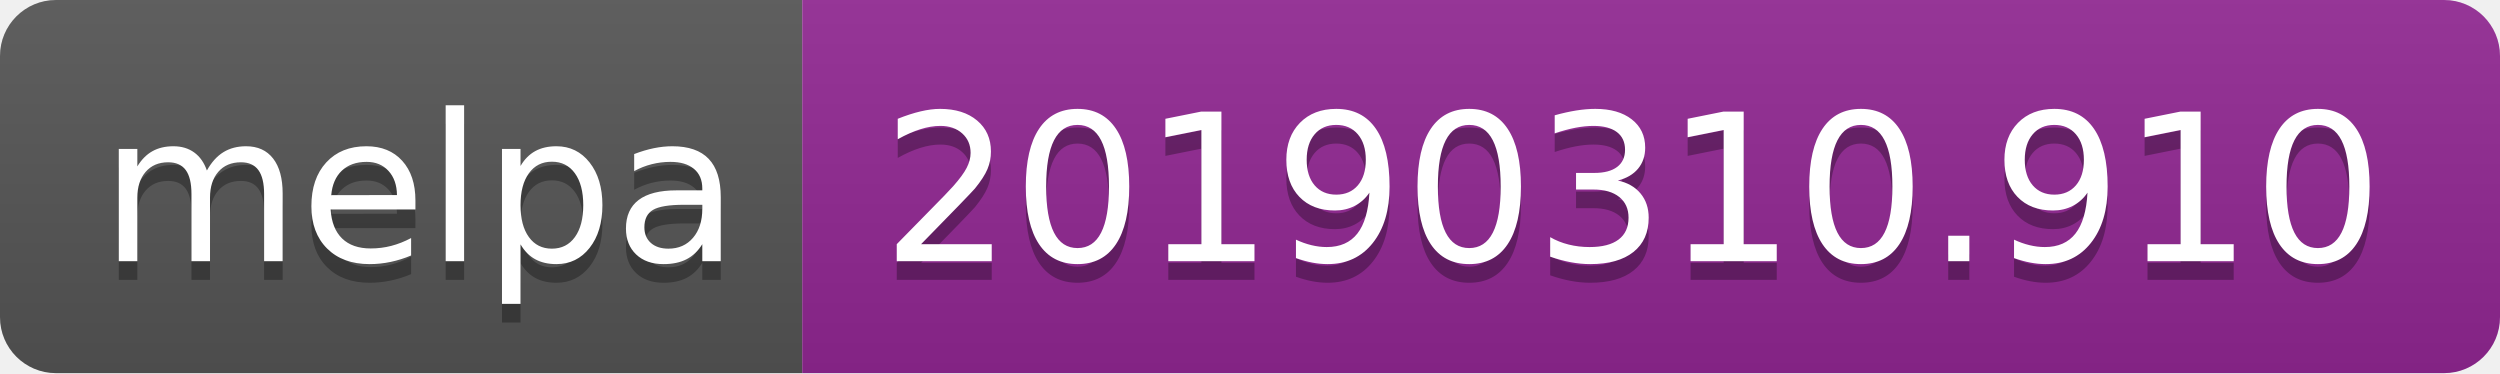
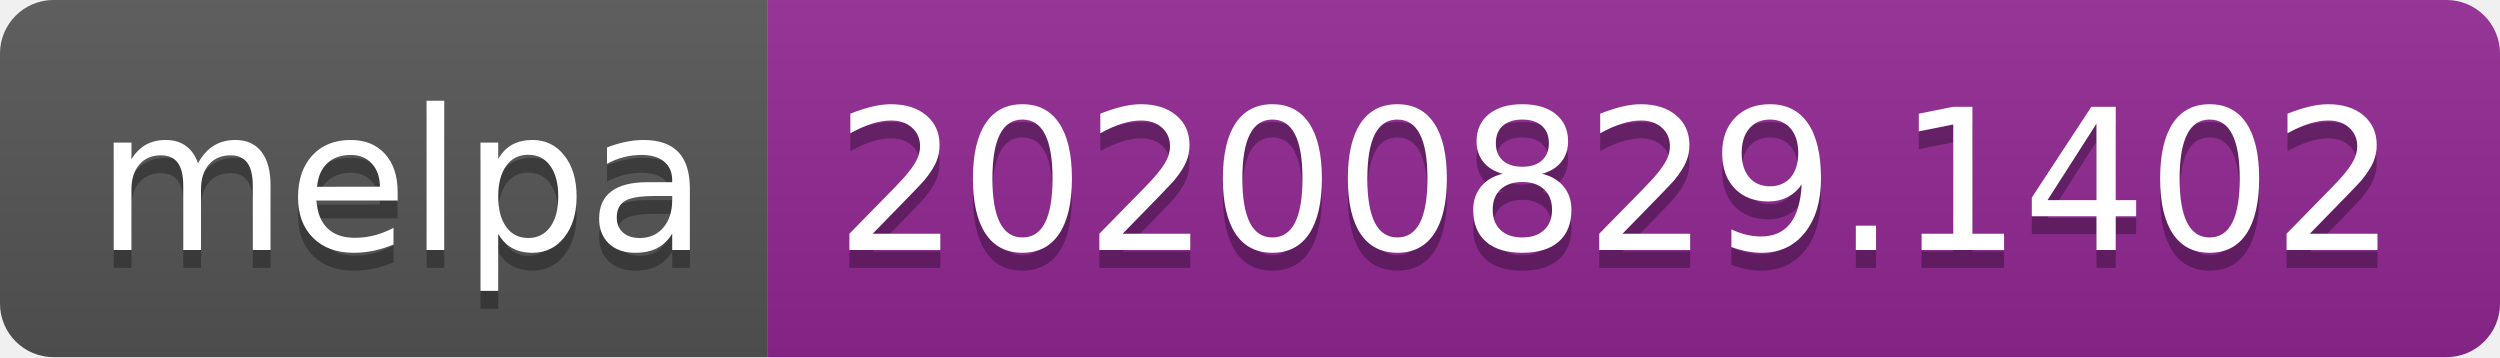
- <svg xmlns="http://www.w3.org/2000/svg" width="134" height="20" role="img" aria-label="melpa: 20190310.910">
+ <svg xmlns="http://www.w3.org/2000/svg" width="140" height="20" role="img" aria-label="melpa: 20200829.1402">
  <linearGradient id="s" x2="0" y2="100%">
    <stop offset="0" stop-color="#bbb" stop-opacity=".1" />
    <stop offset="1" stop-opacity=".1" />
  </linearGradient>
  <clipPath id="r">
-     <rect width="134" height="20" rx="3" fill="#fff" />
+     <rect width="140" height="20" rx="3" fill="#fff" />
  </clipPath>
  <g clip-path="url(#r)">
    <rect width="43" height="20" fill="#555" />
-     <rect x="43" width="91" height="20" fill="#922793" />
-     <rect width="134" height="20" fill="url(#s)" />
+     <rect x="43" width="97" height="20" fill="#922793" />
+     <rect width="140" height="20" fill="url(#s)" />
  </g>
  <g fill="#fff" text-anchor="middle" font-family="Verdana,Geneva,DejaVu Sans,sans-serif" text-rendering="geometricPrecision" font-size="110">
    <text aria-hidden="true" x="225" y="150" fill="#010101" fill-opacity=".3" transform="scale(.1)" textLength="330">melpa</text>
    <text x="225" y="140" transform="scale(.1)" fill="#fff" textLength="330">melpa</text>
-     <text aria-hidden="true" x="875" y="150" fill="#010101" fill-opacity=".3" transform="scale(.1)" textLength="810">20190310.910</text>
-     <text x="875" y="140" transform="scale(.1)" fill="#fff" textLength="810">20190310.910</text>
+     <text aria-hidden="true" x="905" y="150" fill="#010101" fill-opacity=".3" transform="scale(.1)" textLength="870">20200829.1402</text>
+     <text x="905" y="140" transform="scale(.1)" fill="#fff" textLength="870">20200829.1402</text>
  </g>
</svg>
